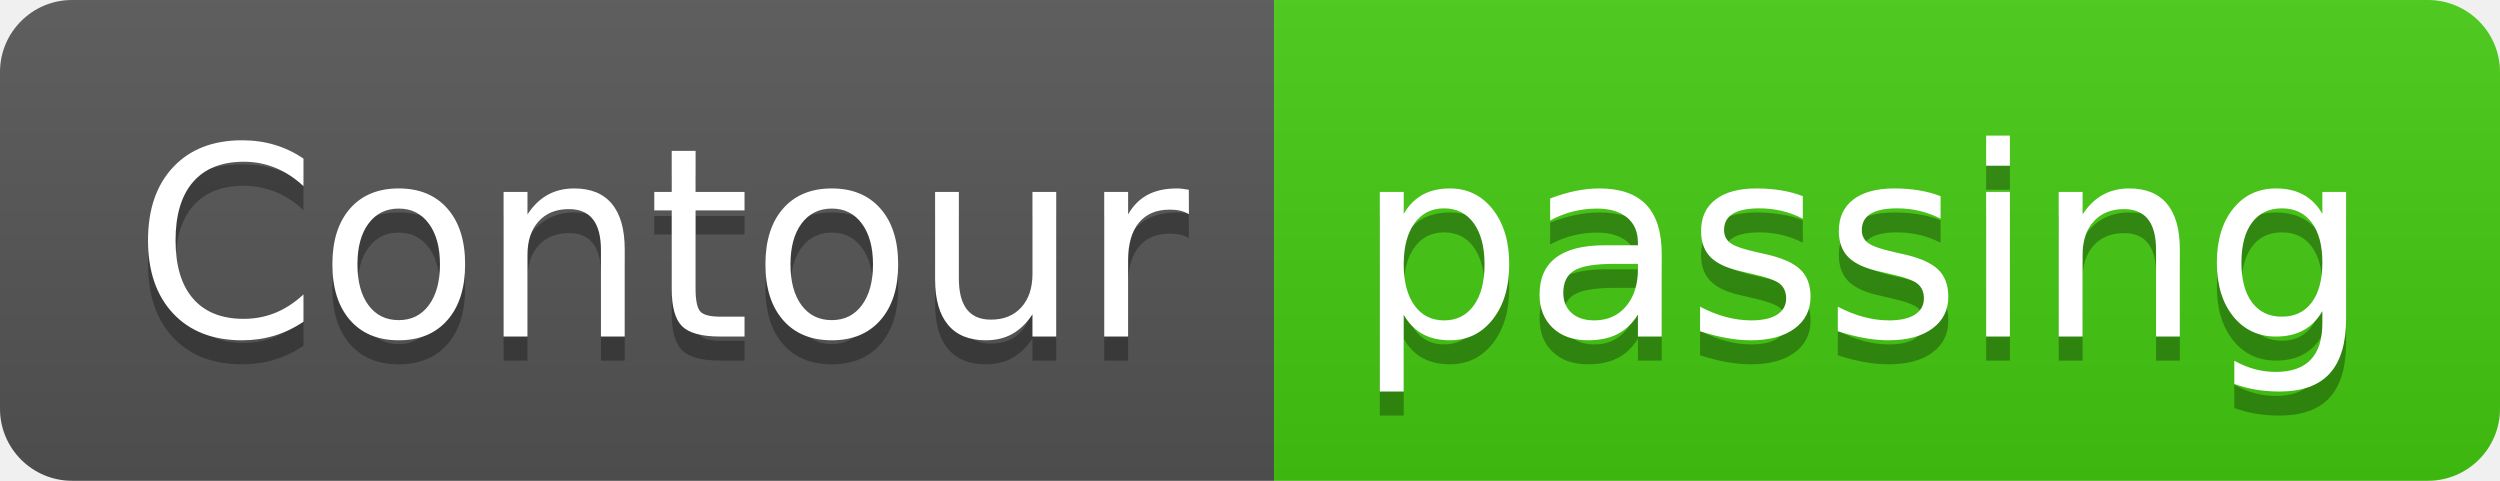
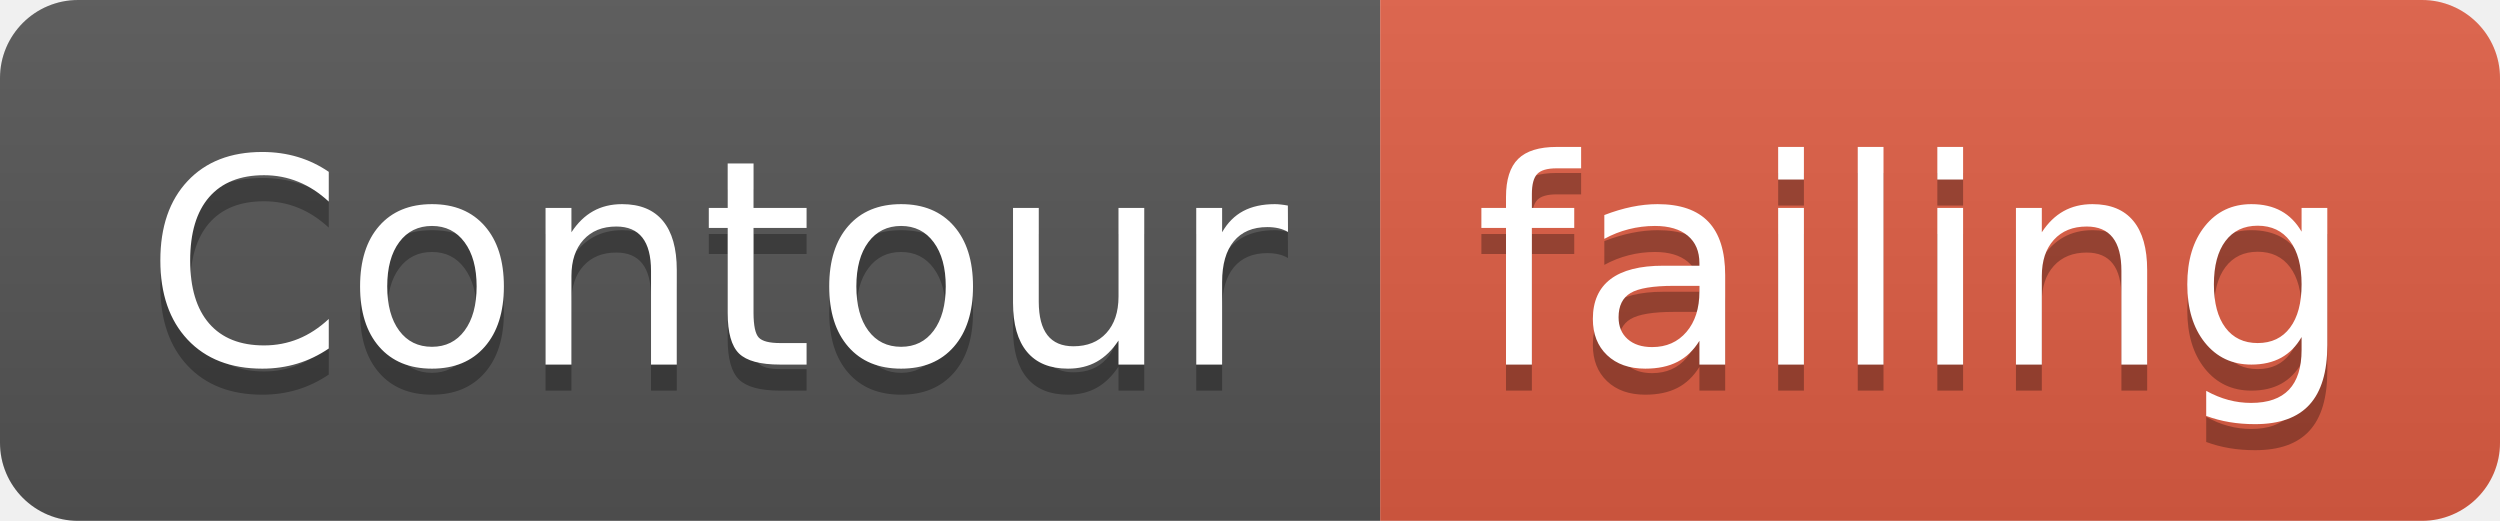
- <svg xmlns="http://www.w3.org/2000/svg" width="104" height="20">
+ <svg xmlns="http://www.w3.org/2000/svg" width="96" height="20">
  <linearGradient id="smooth" x2="0" y2="100%">
    <stop offset="0" stop-color="#bbb" stop-opacity=".1" />
    <stop offset="1" stop-opacity=".1" />
  </linearGradient>
  <clipPath id="round">
-     <rect width="104" height="20" rx="3" fill="#fff" />
+     <rect width="96" height="20" rx="3" fill="#fff" />
  </clipPath>
  <g clip-path="url(#round)">
    <rect width="53" height="20" fill="#555" />
-     <rect x="53" width="51" height="20" fill="#4c1" />
-     <rect width="104" height="20" fill="url(#smooth)" />
+     <rect x="53" width="43" height="20" fill="#e05d44" />
+     <rect width="96" height="20" fill="url(#smooth)" />
  </g>
  <g fill="#fff" text-anchor="middle" font-family="DejaVu Sans,Verdana,Geneva,sans-serif" font-size="110">
    <text x="275" y="150" fill="#010101" fill-opacity=".3" transform="scale(0.1)" textLength="430" lengthAdjust="spacing">Contour</text>
    <text x="275" y="140" transform="scale(0.1)" textLength="430" lengthAdjust="spacing">Contour</text>
-     <text x="775" y="150" fill="#010101" fill-opacity=".3" transform="scale(0.1)" textLength="410" lengthAdjust="spacing">passing</text>
-     <text x="775" y="140" transform="scale(0.1)" textLength="410" lengthAdjust="spacing">passing</text>
+     <text x="735" y="150" fill="#010101" fill-opacity=".3" transform="scale(0.1)" textLength="330" lengthAdjust="spacing">failing</text>
+     <text x="735" y="140" transform="scale(0.1)" textLength="330" lengthAdjust="spacing">failing</text>
  </g>
</svg>
